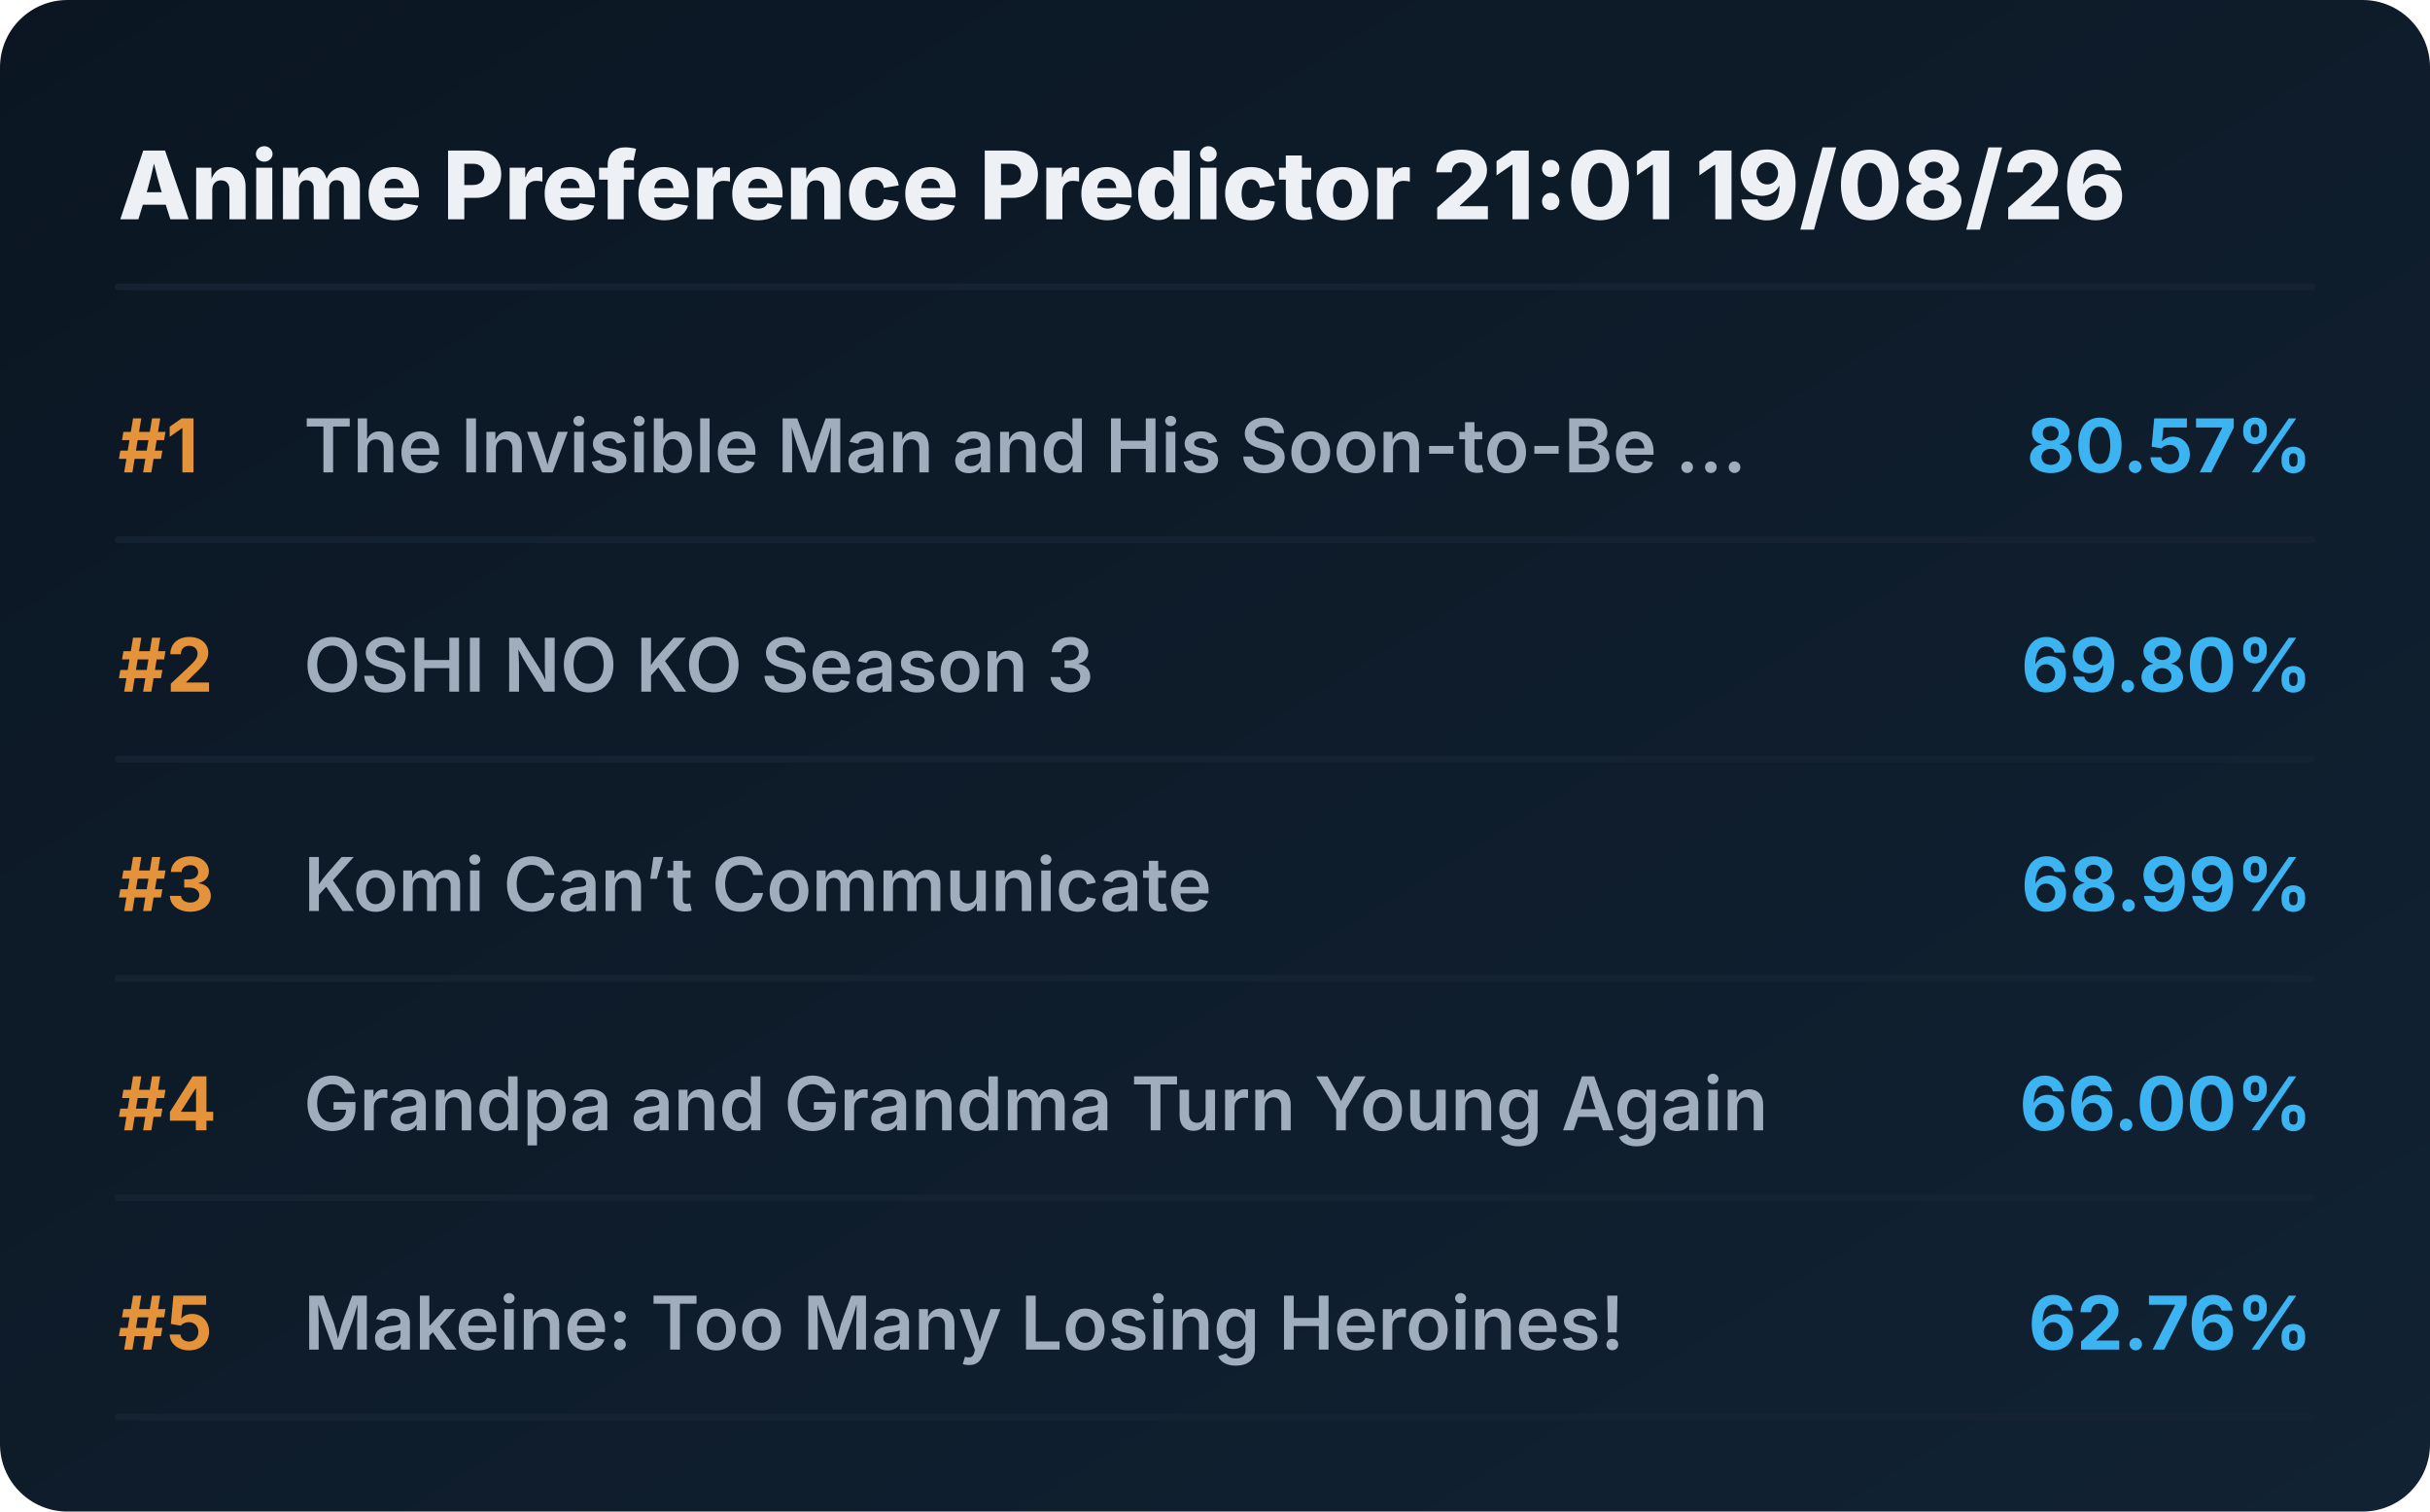
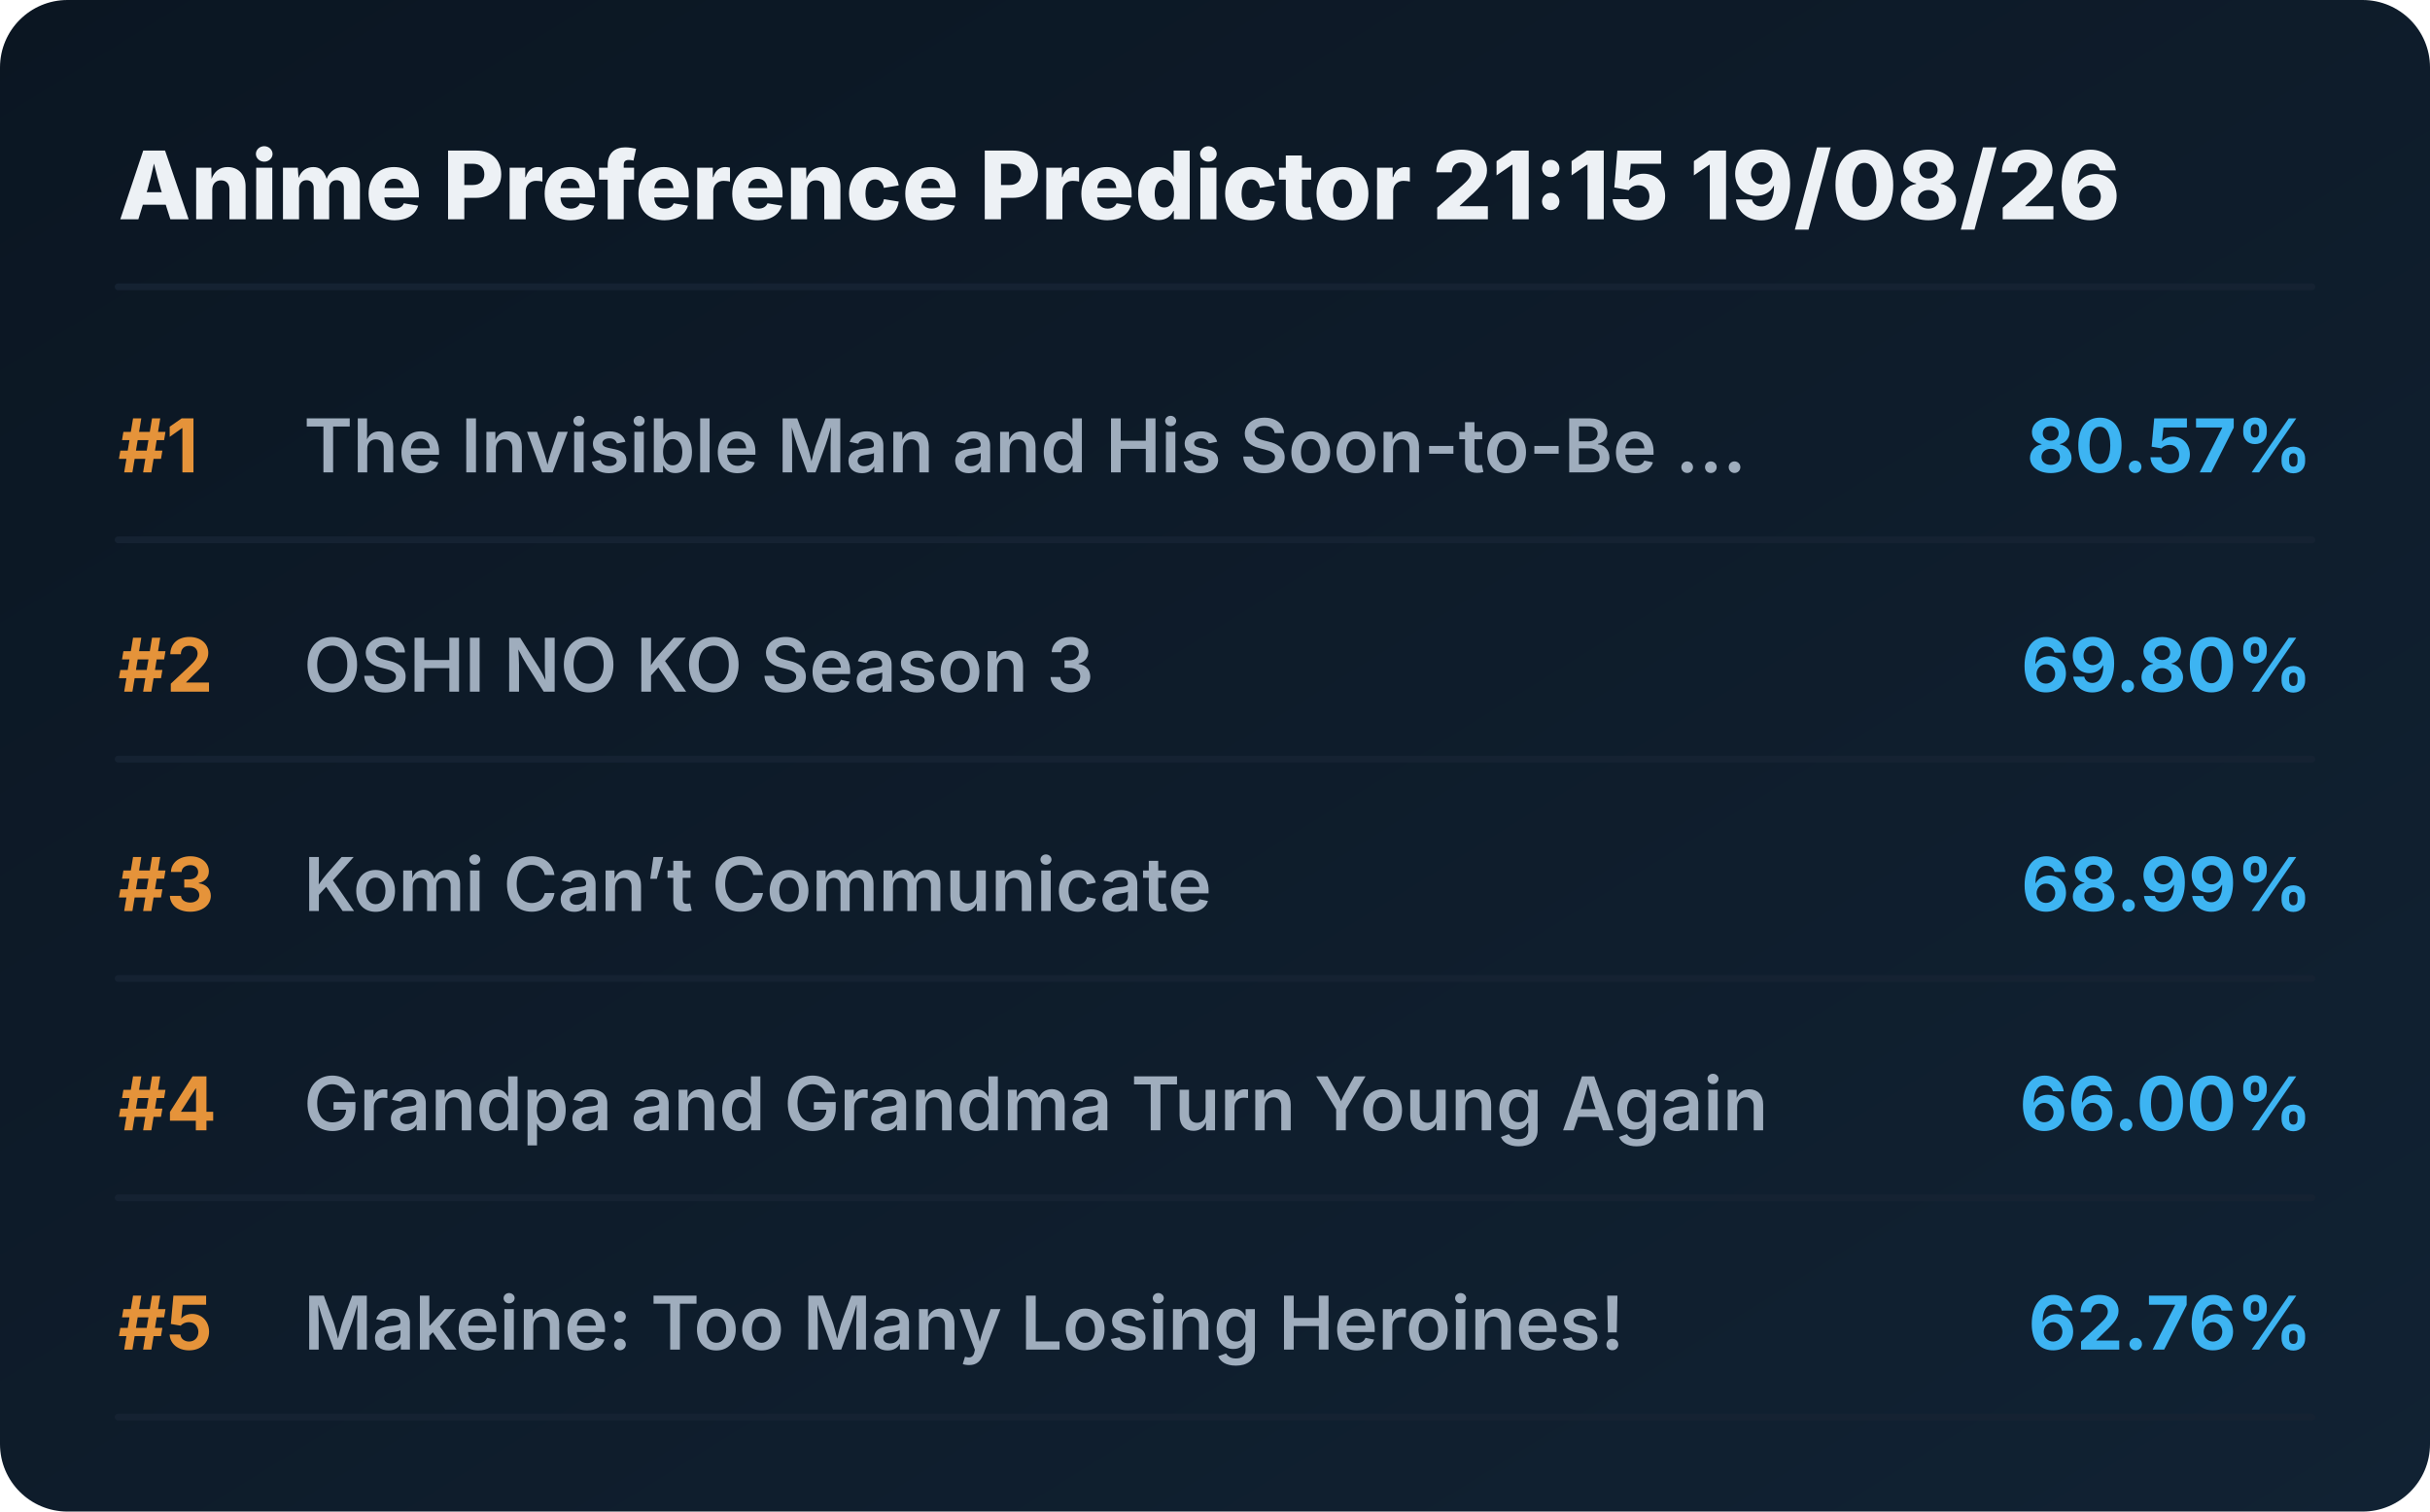
<svg xmlns="http://www.w3.org/2000/svg" viewBox="0 0 720 448" preserveAspectRatio="xMidYMid meet" style="width: 100%; height: auto; max-width: 720px;">
  <defs>
    <linearGradient id="boxGrad" x1="0%" y1="0%" x2="100%" y2="100%">
      <stop offset="0%" stop-color="#0b1622" />
      <stop offset="100%" stop-color="#112233" />
    </linearGradient>
    <clipPath id="titleClip">
      <rect x="90" y="0" width="510" height="100%" />
    </clipPath>
  </defs>
  <style>
    .bg { fill: url(#boxGrad); rx: 20px; }
    .header { font-family: 'Overpass', 'Inter', system-ui, sans-serif; font-weight: 800; font-size: 28px; fill: #edf1f5; }
    .rank { font-family: 'Overpass', 'Inter', system-ui, sans-serif; font-weight: 700; font-size: 22px; fill: #e5933a; }
    .title { font-family: 'Overpass', 'Inter', system-ui, sans-serif; font-weight: 600; font-size: 22px; fill: #9fadbd; }
    .score { font-family: 'Overpass', 'Inter', system-ui, sans-serif; font-weight: 700; font-size: 22px; fill: #3db4f2; }
    .line { stroke: #152232; stroke-width: 2; stroke-linecap: round; }
  </style>
  <rect class="bg" width="720" height="448" />
-   <text x="35" y="65" class="header">Anime Preference Predictor 21:01 19/08/26</text>
+   <text x="35" y="65" class="header">Anime Preference Predictor 21:15 19/08/26</text>
  <line x1="35" y1="85" x2="685" y2="85" class="line" />
  <g transform="translate(0, 0)">
    <text x="35" y="140" class="rank">#1</text>
    <text x="90" y="140" class="title">The Invisible Man and His Soon-to-Be ...</text>
    <text x="685" y="140" class="score" text-anchor="end">80.57%</text>
    <line x1="35" y1="160" x2="685" y2="160" class="line" />
  </g>
  <g transform="translate(0, 65)">
    <text x="35" y="140" class="rank">#2</text>
    <text x="90" y="140" class="title">OSHI NO KO Season 3</text>
    <text x="685" y="140" class="score" text-anchor="end">69.80%</text>
    <line x1="35" y1="160" x2="685" y2="160" class="line" />
  </g>
  <g transform="translate(0, 130)">
    <text x="35" y="140" class="rank">#3</text>
    <text x="90" y="140" class="title">Komi Can’t Communicate</text>
    <text x="685" y="140" class="score" text-anchor="end">68.99%</text>
    <line x1="35" y1="160" x2="685" y2="160" class="line" />
  </g>
  <g transform="translate(0, 195)">
    <text x="35" y="140" class="rank">#4</text>
    <text x="90" y="140" class="title">Grandpa and Grandma Turn Young Again</text>
    <text x="685" y="140" class="score" text-anchor="end">66.00%</text>
    <line x1="35" y1="160" x2="685" y2="160" class="line" />
  </g>
  <g transform="translate(0, 260)">
    <text x="35" y="140" class="rank">#5</text>
    <text x="90" y="140" class="title">Makeine: Too Many Losing Heroines!</text>
    <text x="685" y="140" class="score" text-anchor="end">62.76%</text>
    <line x1="35" y1="160" x2="685" y2="160" class="line" />
  </g>
</svg>
